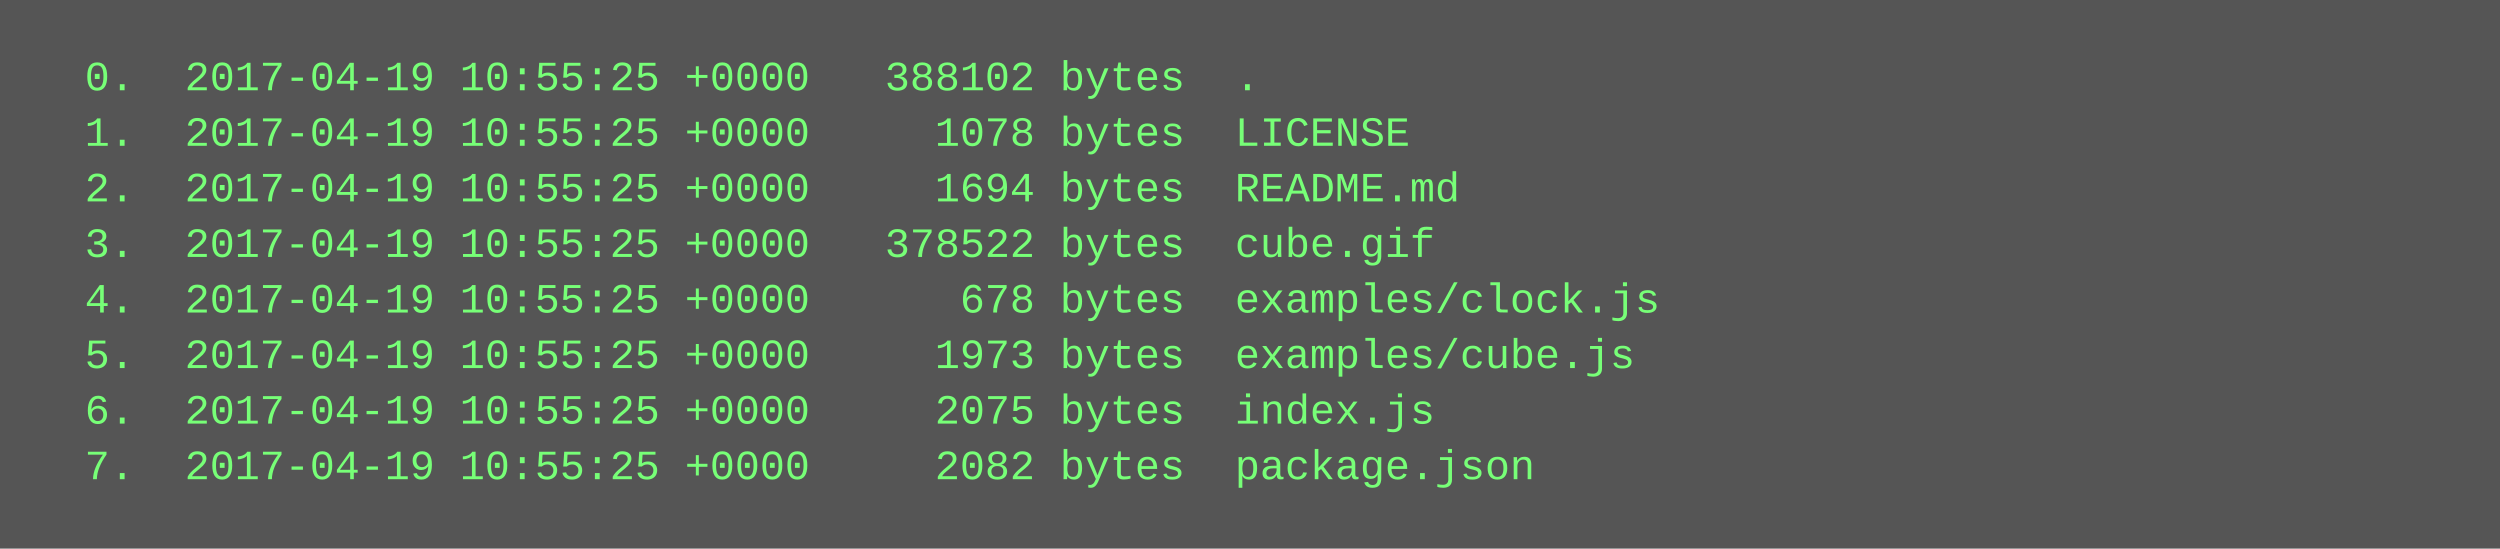
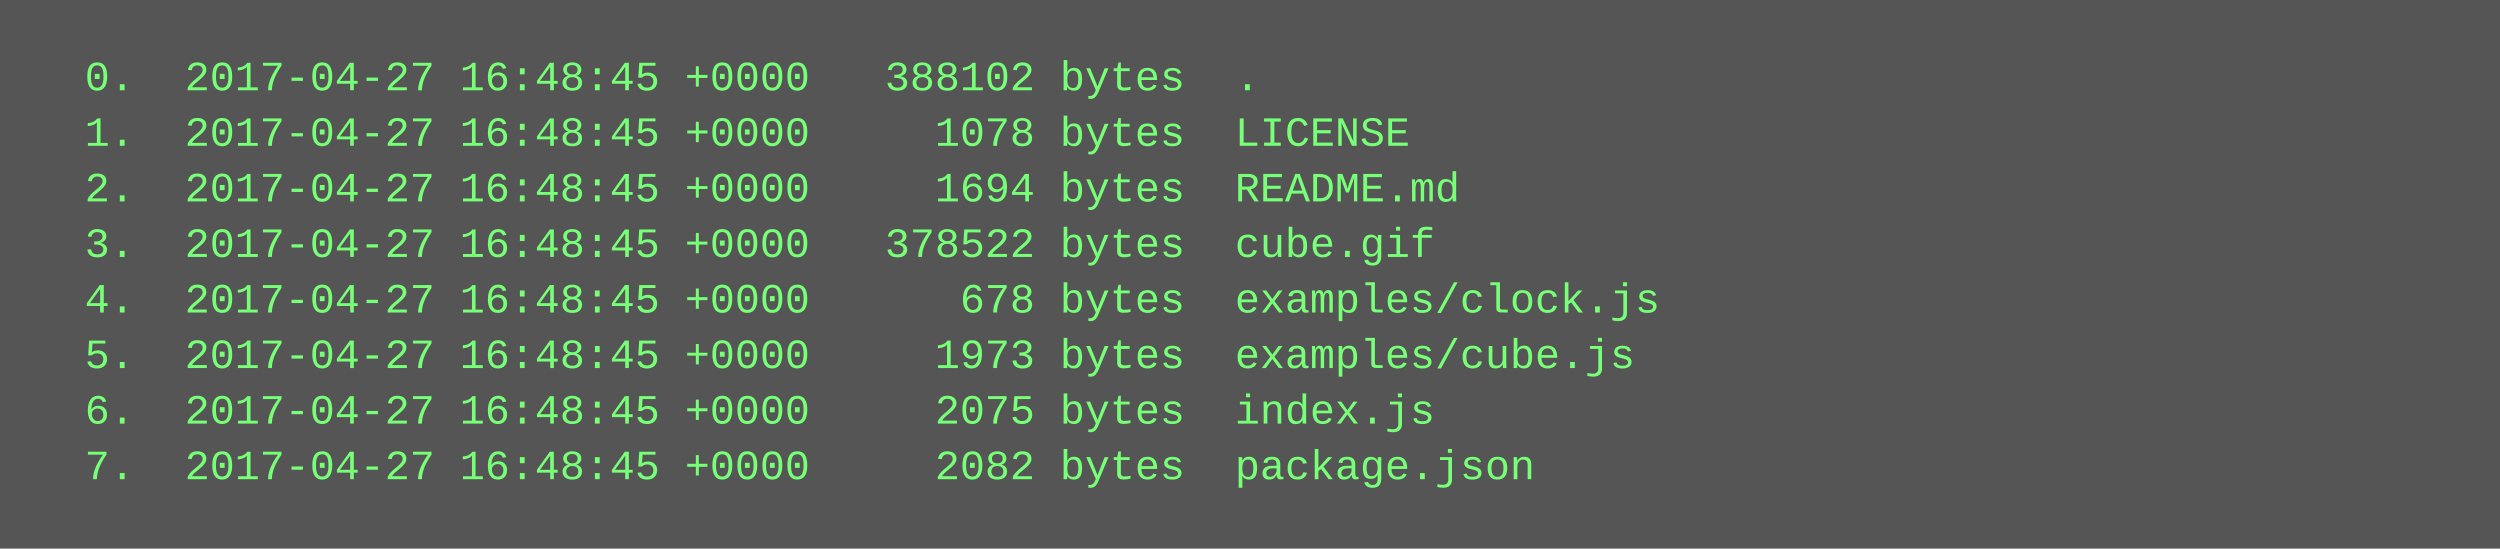
<svg xmlns="http://www.w3.org/2000/svg" height="158" width="720">
  <rect height="158" fill="#555" width="720" />
  <text fill="#7f7" font-family="Courier New" font-size="12" xml:space="preserve">
-     <tspan x="10" y="26">  0.  2017-04-19 10:55:25 +0000   388102 bytes  .</tspan>
-     <tspan x="10" y="42">  1.  2017-04-19 10:55:25 +0000     1078 bytes  LICENSE</tspan>
-     <tspan x="10" y="58">  2.  2017-04-19 10:55:25 +0000     1694 bytes  README.md</tspan>
-     <tspan x="10" y="74">  3.  2017-04-19 10:55:25 +0000   378522 bytes  cube.gif</tspan>
-     <tspan x="10" y="90">  4.  2017-04-19 10:55:25 +0000      678 bytes  examples/clock.js</tspan>
-     <tspan x="10" y="106">  5.  2017-04-19 10:55:25 +0000     1973 bytes  examples/cube.js</tspan>
-     <tspan x="10" y="122">  6.  2017-04-19 10:55:25 +0000     2075 bytes  index.js</tspan>
-     <tspan x="10" y="138">  7.  2017-04-19 10:55:25 +0000     2082 bytes  package.json</tspan>
+     <tspan x="10" y="26">  0.  2017-04-27 16:48:45 +0000   388102 bytes  .</tspan>
+     <tspan x="10" y="42">  1.  2017-04-27 16:48:45 +0000     1078 bytes  LICENSE</tspan>
+     <tspan x="10" y="58">  2.  2017-04-27 16:48:45 +0000     1694 bytes  README.md</tspan>
+     <tspan x="10" y="74">  3.  2017-04-27 16:48:45 +0000   378522 bytes  cube.gif</tspan>
+     <tspan x="10" y="90">  4.  2017-04-27 16:48:45 +0000      678 bytes  examples/clock.js</tspan>
+     <tspan x="10" y="106">  5.  2017-04-27 16:48:45 +0000     1973 bytes  examples/cube.js</tspan>
+     <tspan x="10" y="122">  6.  2017-04-27 16:48:45 +0000     2075 bytes  index.js</tspan>
+     <tspan x="10" y="138">  7.  2017-04-27 16:48:45 +0000     2082 bytes  package.json</tspan>
  </text>
</svg>
